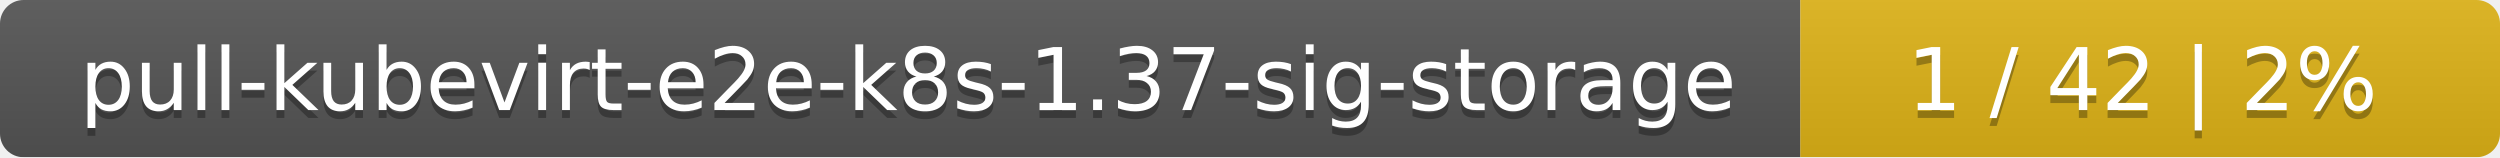
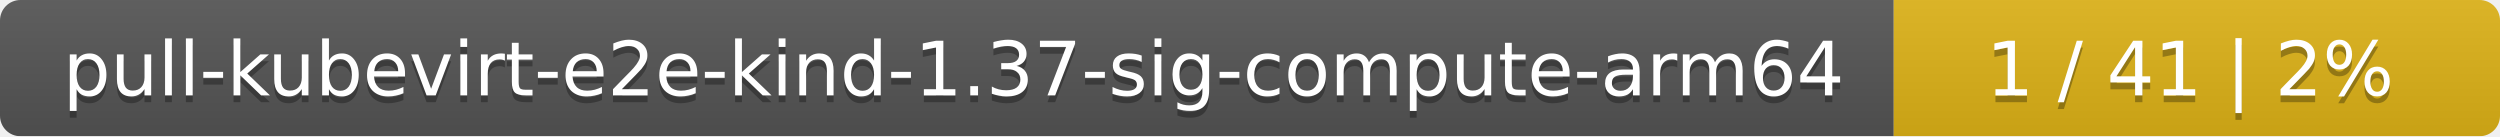
- <svg xmlns="http://www.w3.org/2000/svg" width="318" height="20">
+ <svg xmlns="http://www.w3.org/2000/svg" width="367" height="20">
  <linearGradient id="smooth" x2="0" y2="100%">
    <stop offset="0" stop-color="#bbb" stop-opacity=".1" />
    <stop offset="1" stop-opacity=".1" />
  </linearGradient>
  <mask id="round">
-     <rect width="318" height="20" rx="3" fill="#fff" />
+     <rect width="367" height="20" rx="3" fill="#fff" />
  </mask>
  <g mask="url(#round)">
-     <rect width="229" height="20" fill="#555" />
-     <rect x="229" width="89" height="20" fill="#dfb317" />
-     <rect width="318" height="20" fill="url(#smooth)" />
+     <rect width="278" height="20" fill="#555" />
+     <rect x="278" width="89" height="20" fill="#dfb317" />
+     <rect width="367" height="20" fill="url(#smooth)" />
  </g>
  <g fill="#fff" text-anchor="middle" font-family="DejaVu Sans,Verdana,Geneva,sans-serif" font-size="11">
-     <text x="115.5" y="15" fill="#010101" fill-opacity=".3">pull-kubevirt-e2e-k8s-1.37-sig-storage</text>
-     <text x="115.5" y="14">pull-kubevirt-e2e-k8s-1.37-sig-storage</text>
-     <text x="272.5" y="15" fill="#010101" fill-opacity=".3">1 / 42    |    2%</text>
-     <text x="272.5" y="14">1 / 42    |    2%</text>
+     <text x="140" y="15" fill="#010101" fill-opacity=".3">pull-kubevirt-e2e-kind-1.37-sig-compute-arm64</text>
+     <text x="140" y="14">pull-kubevirt-e2e-kind-1.37-sig-compute-arm64</text>
+     <text x="321.5" y="15" fill="#010101" fill-opacity=".3">1 / 41    |    2%</text>
+     <text x="321.5" y="14">1 / 41    |    2%</text>
  </g>
</svg>
